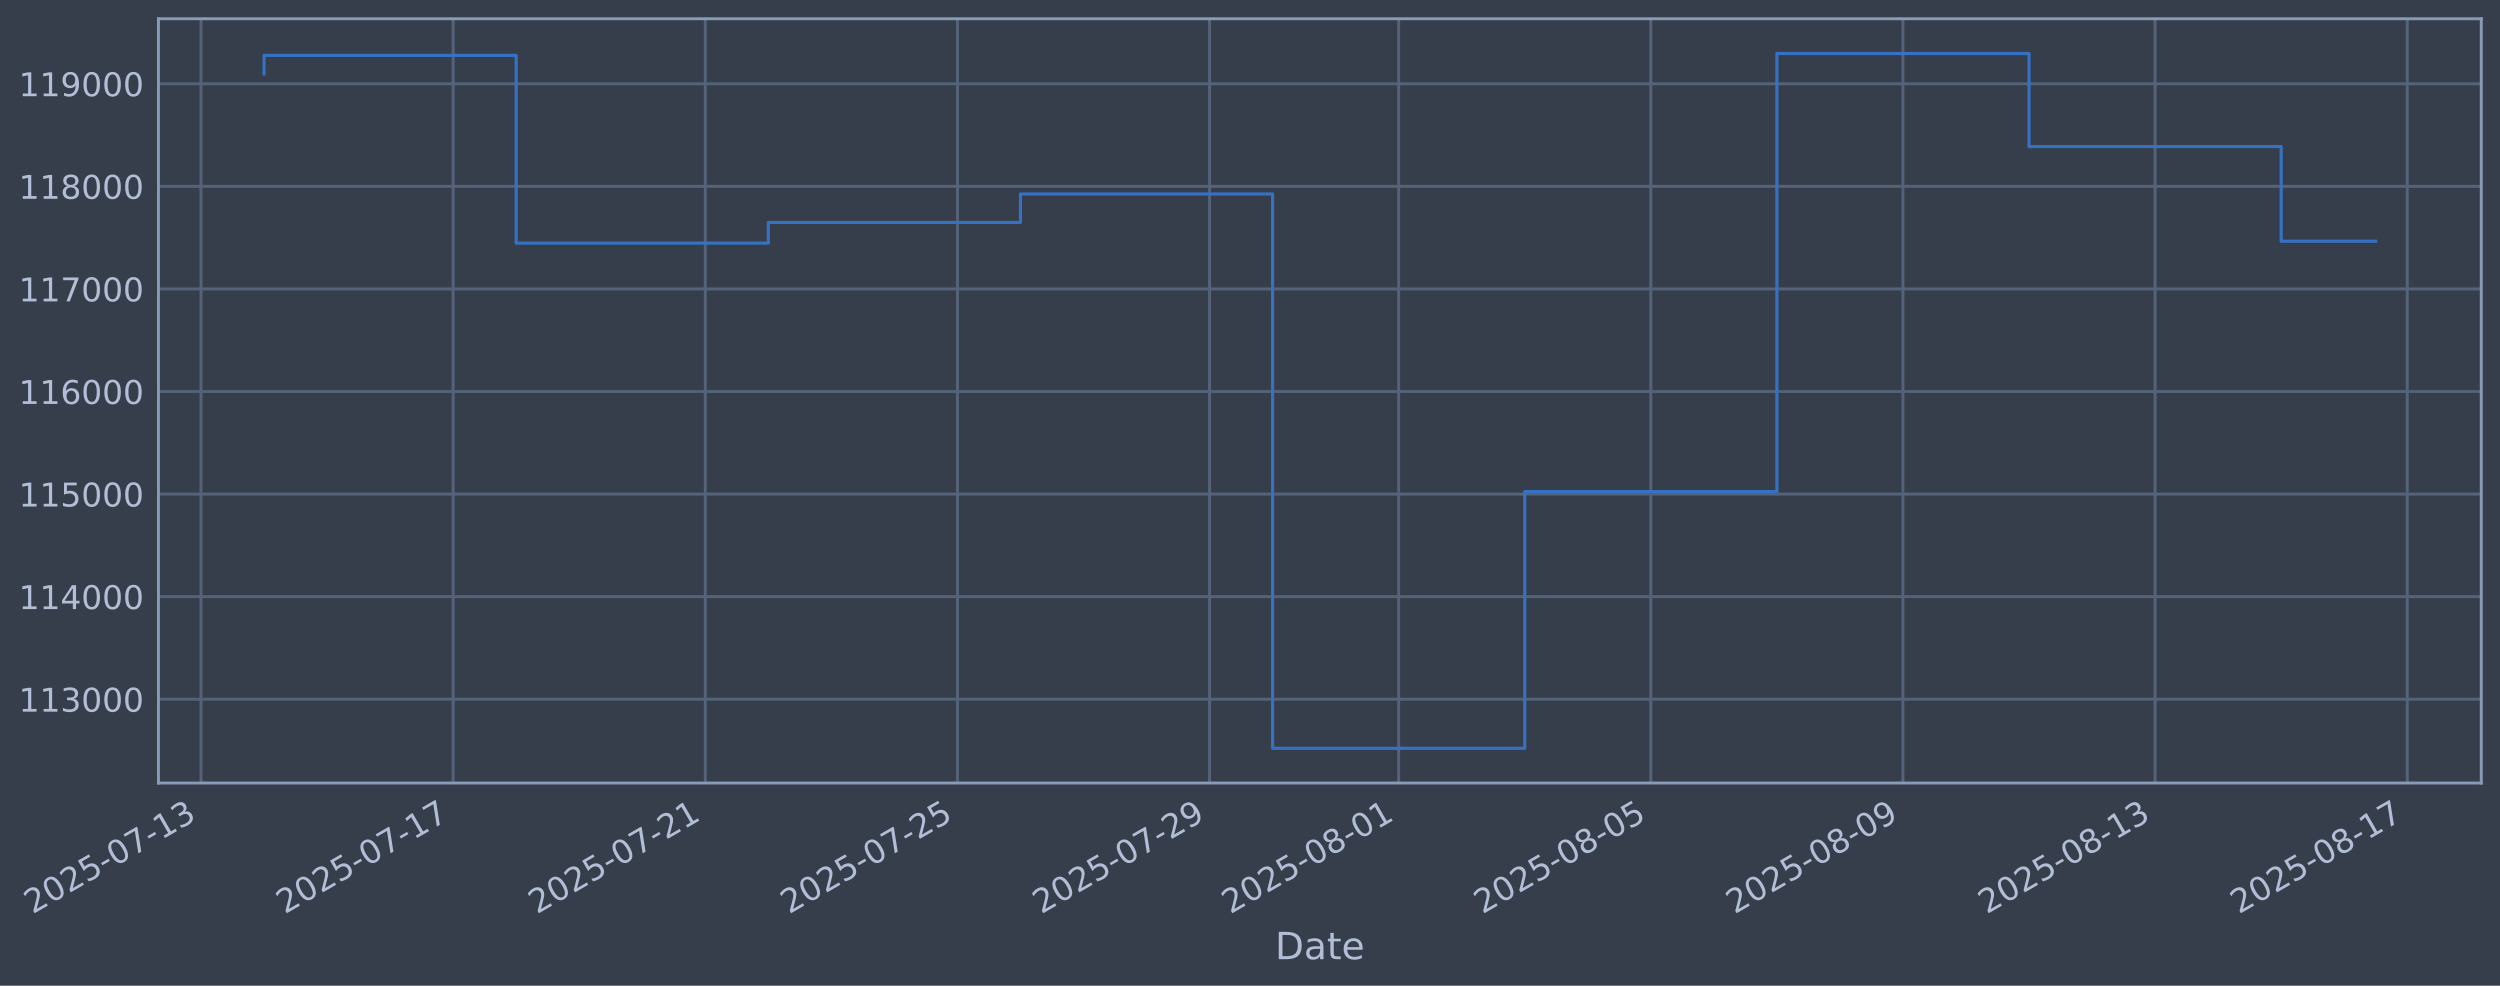
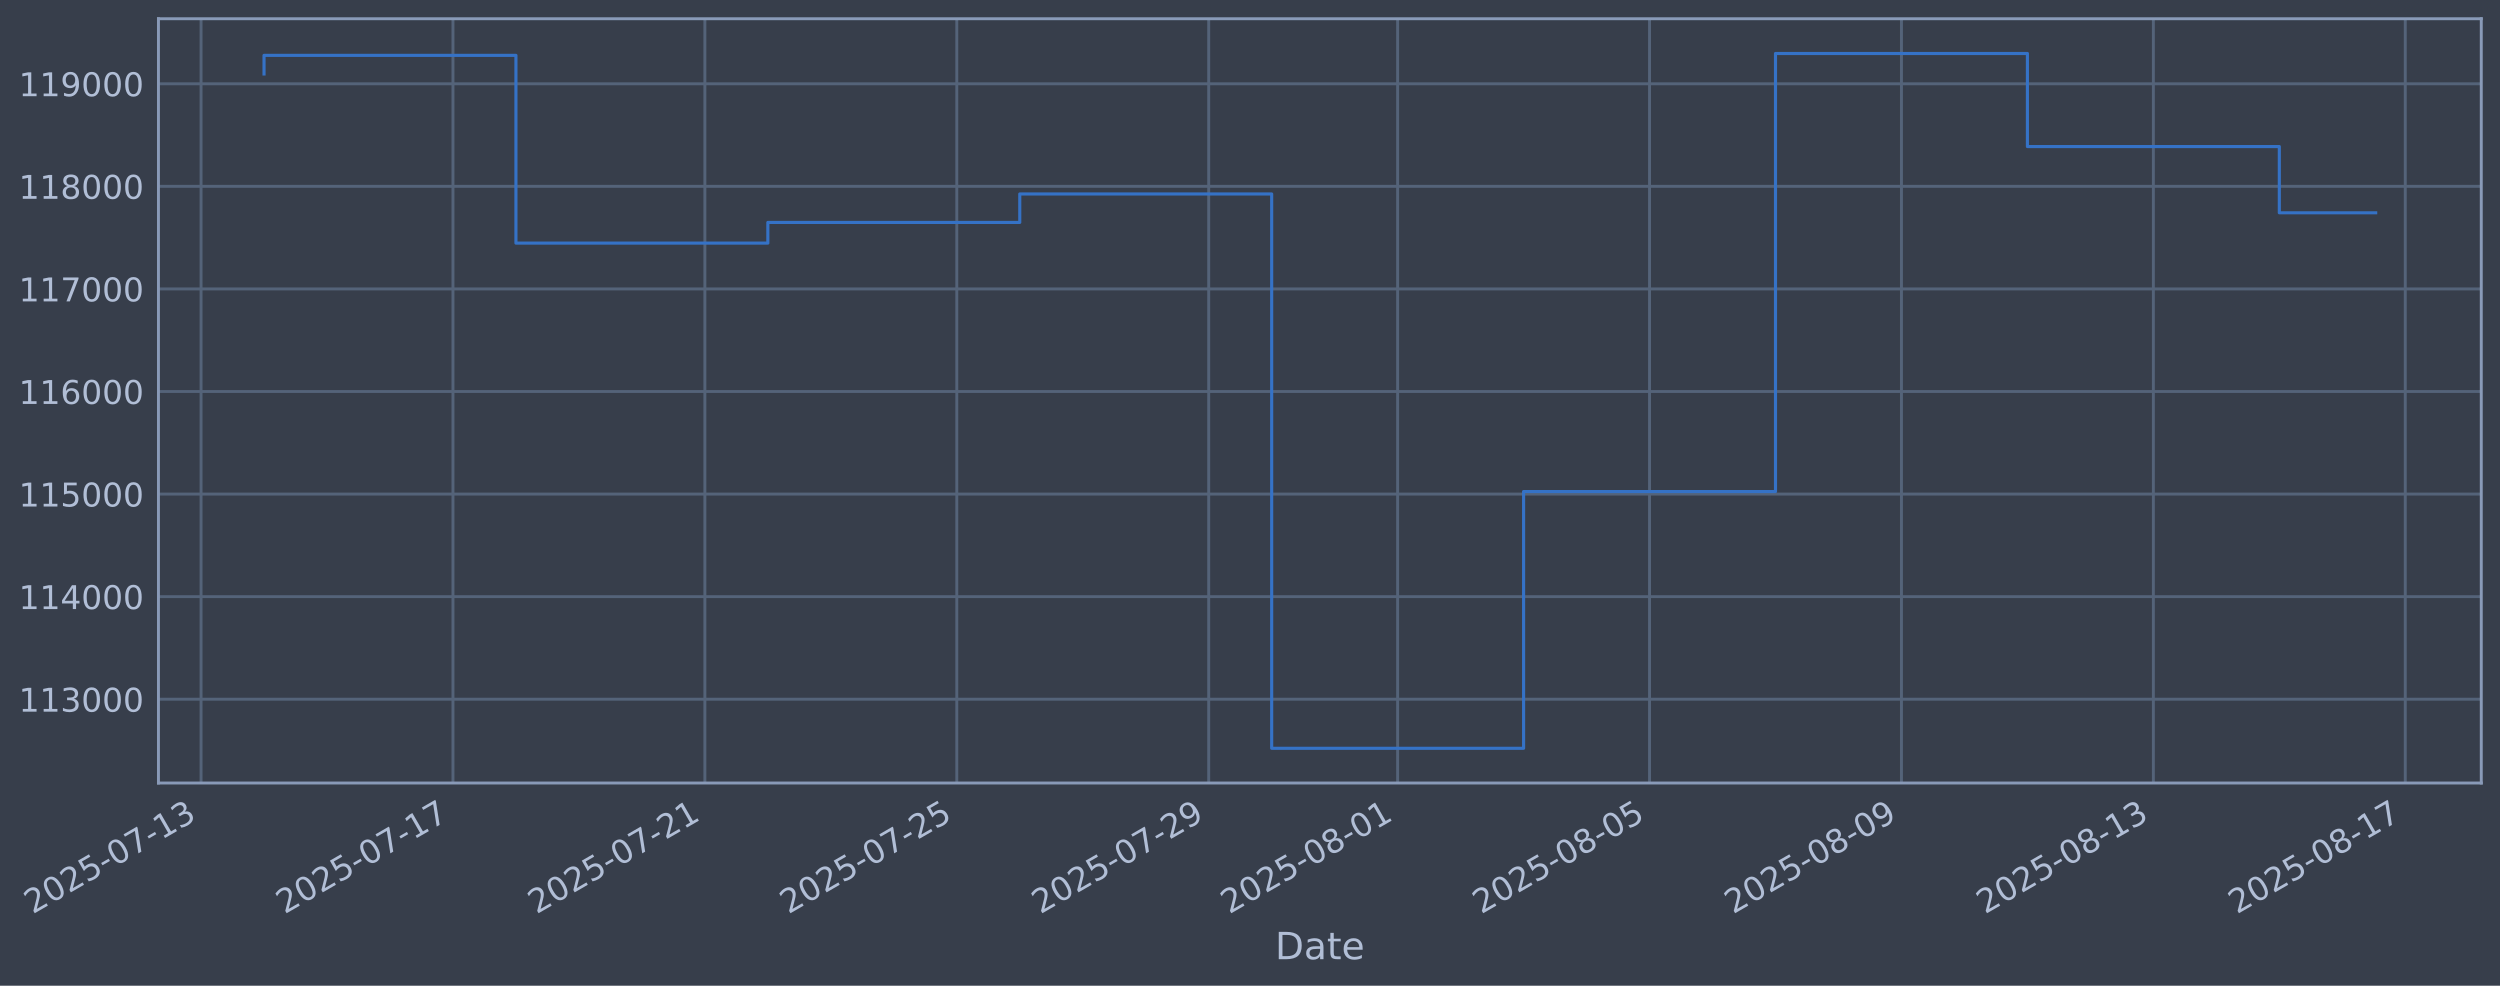
<svg xmlns="http://www.w3.org/2000/svg" xmlns:xlink="http://www.w3.org/1999/xlink" width="960.9pt" height="378.87pt" viewBox="0 0 960.9 378.87" version="1.1">
  <defs>
    <style type="text/css">*{stroke-linejoin: round; stroke-linecap: butt}</style>
  </defs>
  <g id="figure_1">
    <g id="patch_1">
      <path d="M 0 378.87  L 960.9 378.87  L 960.9 0  L 0 0  z " style="fill: #373e4b" />
    </g>
    <g id="axes_1">
      <g id="patch_2">
        <path d="M 60.901 300.96  L 953.701 300.96  L 953.701 7.2  L 60.901 7.2  z " style="fill: #373e4b" />
      </g>
      <g id="matplotlib.axis_1">
        <g id="xtick_1">
          <g id="line2d_1">
-             <path d="M 77.254 300.96  L 77.254 7.2  " clip-path="url(#pd65b964e2e)" style="fill: none; stroke: #546379; stroke-width: 1.12; stroke-linecap: square" />
+             <path d="M 77.276 300.96  L 77.276 7.2  " clip-path="url(#p8709c0a7fc)" style="fill: none; stroke: #546379; stroke-width: 1.12; stroke-linecap: square" />
          </g>
          <g id="line2d_2" />
          <g id="text_1">
-             <g style="fill: #b1bed6" transform="translate(12.52843 351.4642) rotate(-30) scale(0.126 -0.126)">
+             <g style="fill: #b1bed6" transform="translate(12.55069 351.4642) rotate(-30) scale(0.126 -0.126)">
              <defs>
                <path id="DejaVuSans-32" d="M 1228 531  L 3431 531  L 3431 0  L 469 0  L 469 531  Q 828 903 1448 1529  Q 2069 2156 2228 2338  Q 2531 2678 2651 2914  Q 2772 3150 2772 3378  Q 2772 3750 2511 3984  Q 2250 4219 1831 4219  Q 1534 4219 1204 4116  Q 875 4013 500 3803  L 500 4441  Q 881 4594 1212 4672  Q 1544 4750 1819 4750  Q 2544 4750 2975 4387  Q 3406 4025 3406 3419  Q 3406 3131 3298 2873  Q 3191 2616 2906 2266  Q 2828 2175 2409 1742  Q 1991 1309 1228 531  z " transform="scale(0.015625)" />
                <path id="DejaVuSans-30" d="M 2034 4250  Q 1547 4250 1301 3770  Q 1056 3291 1056 2328  Q 1056 1369 1301 889  Q 1547 409 2034 409  Q 2525 409 2770 889  Q 3016 1369 3016 2328  Q 3016 3291 2770 3770  Q 2525 4250 2034 4250  z M 2034 4750  Q 2819 4750 3233 4129  Q 3647 3509 3647 2328  Q 3647 1150 3233 529  Q 2819 -91 2034 -91  Q 1250 -91 836 529  Q 422 1150 422 2328  Q 422 3509 836 4129  Q 1250 4750 2034 4750  z " transform="scale(0.015625)" />
                <path id="DejaVuSans-35" d="M 691 4666  L 3169 4666  L 3169 4134  L 1269 4134  L 1269 2991  Q 1406 3038 1543 3061  Q 1681 3084 1819 3084  Q 2600 3084 3056 2656  Q 3513 2228 3513 1497  Q 3513 744 3044 326  Q 2575 -91 1722 -91  Q 1428 -91 1123 -41  Q 819 9 494 109  L 494 744  Q 775 591 1075 516  Q 1375 441 1709 441  Q 2250 441 2565 725  Q 2881 1009 2881 1497  Q 2881 1984 2565 2268  Q 2250 2553 1709 2553  Q 1456 2553 1204 2497  Q 953 2441 691 2322  L 691 4666  z " transform="scale(0.015625)" />
                <path id="DejaVuSans-2d" d="M 313 2009  L 1997 2009  L 1997 1497  L 313 1497  L 313 2009  z " transform="scale(0.015625)" />
                <path id="DejaVuSans-37" d="M 525 4666  L 3525 4666  L 3525 4397  L 1831 0  L 1172 0  L 2766 4134  L 525 4134  L 525 4666  z " transform="scale(0.015625)" />
                <path id="DejaVuSans-31" d="M 794 531  L 1825 531  L 1825 4091  L 703 3866  L 703 4441  L 1819 4666  L 2450 4666  L 2450 531  L 3481 531  L 3481 0  L 794 0  L 794 531  z " transform="scale(0.015625)" />
                <path id="DejaVuSans-33" d="M 2597 2516  Q 3050 2419 3304 2112  Q 3559 1806 3559 1356  Q 3559 666 3084 287  Q 2609 -91 1734 -91  Q 1441 -91 1130 -33  Q 819 25 488 141  L 488 750  Q 750 597 1062 519  Q 1375 441 1716 441  Q 2309 441 2620 675  Q 2931 909 2931 1356  Q 2931 1769 2642 2001  Q 2353 2234 1838 2234  L 1294 2234  L 1294 2753  L 1863 2753  Q 2328 2753 2575 2939  Q 2822 3125 2822 3475  Q 2822 3834 2567 4026  Q 2313 4219 1838 4219  Q 1578 4219 1281 4162  Q 984 4106 628 3988  L 628 4550  Q 988 4650 1302 4700  Q 1616 4750 1894 4750  Q 2613 4750 3031 4423  Q 3450 4097 3450 3541  Q 3450 3153 3228 2886  Q 3006 2619 2597 2516  z " transform="scale(0.015625)" />
              </defs>
              <use xlink:href="#DejaVuSans-32" />
              <use xlink:href="#DejaVuSans-30" transform="translate(63.62305 0)" />
              <use xlink:href="#DejaVuSans-32" transform="translate(127.2461 0)" />
              <use xlink:href="#DejaVuSans-35" transform="translate(190.8691 0)" />
              <use xlink:href="#DejaVuSans-2d" transform="translate(254.4922 0)" />
              <use xlink:href="#DejaVuSans-30" transform="translate(290.5762 0)" />
              <use xlink:href="#DejaVuSans-37" transform="translate(354.1992 0)" />
              <use xlink:href="#DejaVuSans-2d" transform="translate(417.8223 0)" />
              <use xlink:href="#DejaVuSans-31" transform="translate(453.9062 0)" />
              <use xlink:href="#DejaVuSans-33" transform="translate(517.5293 0)" />
            </g>
          </g>
        </g>
        <g id="xtick_2">
          <g id="line2d_3">
-             <path d="M 174.167 300.96  L 174.167 7.2  " clip-path="url(#pd65b964e2e)" style="fill: none; stroke: #546379; stroke-width: 1.12; stroke-linecap: square" />
+             <path d="M 174.101 300.96  L 174.101 7.2  " clip-path="url(#p8709c0a7fc)" style="fill: none; stroke: #546379; stroke-width: 1.12; stroke-linecap: square" />
          </g>
          <g id="line2d_4" />
          <g id="text_2">
-             <g style="fill: #b1bed6" transform="translate(109.442 351.4642) rotate(-30) scale(0.126 -0.126)">
+             <g style="fill: #b1bed6" transform="translate(109.3752 351.4642) rotate(-30) scale(0.126 -0.126)">
              <use xlink:href="#DejaVuSans-32" />
              <use xlink:href="#DejaVuSans-30" transform="translate(63.62305 0)" />
              <use xlink:href="#DejaVuSans-32" transform="translate(127.2461 0)" />
              <use xlink:href="#DejaVuSans-35" transform="translate(190.8691 0)" />
              <use xlink:href="#DejaVuSans-2d" transform="translate(254.4922 0)" />
              <use xlink:href="#DejaVuSans-30" transform="translate(290.5762 0)" />
              <use xlink:href="#DejaVuSans-37" transform="translate(354.1992 0)" />
              <use xlink:href="#DejaVuSans-2d" transform="translate(417.8223 0)" />
              <use xlink:href="#DejaVuSans-31" transform="translate(453.9062 0)" />
              <use xlink:href="#DejaVuSans-37" transform="translate(517.5293 0)" />
            </g>
          </g>
        </g>
        <g id="xtick_3">
          <g id="line2d_5">
-             <path d="M 271.081 300.96  L 271.081 7.2  " clip-path="url(#pd65b964e2e)" style="fill: none; stroke: #546379; stroke-width: 1.12; stroke-linecap: square" />
+             <path d="M 270.925 300.96  L 270.925 7.2  " clip-path="url(#p8709c0a7fc)" style="fill: none; stroke: #546379; stroke-width: 1.12; stroke-linecap: square" />
          </g>
          <g id="line2d_6" />
          <g id="text_3">
-             <g style="fill: #b1bed6" transform="translate(206.3555 351.4642) rotate(-30) scale(0.126 -0.126)">
+             <g style="fill: #b1bed6" transform="translate(206.1997 351.4642) rotate(-30) scale(0.126 -0.126)">
              <use xlink:href="#DejaVuSans-32" />
              <use xlink:href="#DejaVuSans-30" transform="translate(63.62305 0)" />
              <use xlink:href="#DejaVuSans-32" transform="translate(127.2461 0)" />
              <use xlink:href="#DejaVuSans-35" transform="translate(190.8691 0)" />
              <use xlink:href="#DejaVuSans-2d" transform="translate(254.4922 0)" />
              <use xlink:href="#DejaVuSans-30" transform="translate(290.5762 0)" />
              <use xlink:href="#DejaVuSans-37" transform="translate(354.1992 0)" />
              <use xlink:href="#DejaVuSans-2d" transform="translate(417.8223 0)" />
              <use xlink:href="#DejaVuSans-32" transform="translate(453.9062 0)" />
              <use xlink:href="#DejaVuSans-31" transform="translate(517.5293 0)" />
            </g>
          </g>
        </g>
        <g id="xtick_4">
          <g id="line2d_7">
-             <path d="M 367.995 300.96  L 367.995 7.2  " clip-path="url(#pd65b964e2e)" style="fill: none; stroke: #546379; stroke-width: 1.12; stroke-linecap: square" />
+             <path d="M 367.75 300.96  L 367.75 7.2  " clip-path="url(#p8709c0a7fc)" style="fill: none; stroke: #546379; stroke-width: 1.12; stroke-linecap: square" />
          </g>
          <g id="line2d_8" />
          <g id="text_4">
-             <g style="fill: #b1bed6" transform="translate(303.269 351.4642) rotate(-30) scale(0.126 -0.126)">
+             <g style="fill: #b1bed6" transform="translate(303.0242 351.4642) rotate(-30) scale(0.126 -0.126)">
              <use xlink:href="#DejaVuSans-32" />
              <use xlink:href="#DejaVuSans-30" transform="translate(63.62305 0)" />
              <use xlink:href="#DejaVuSans-32" transform="translate(127.2461 0)" />
              <use xlink:href="#DejaVuSans-35" transform="translate(190.8691 0)" />
              <use xlink:href="#DejaVuSans-2d" transform="translate(254.4922 0)" />
              <use xlink:href="#DejaVuSans-30" transform="translate(290.5762 0)" />
              <use xlink:href="#DejaVuSans-37" transform="translate(354.1992 0)" />
              <use xlink:href="#DejaVuSans-2d" transform="translate(417.8223 0)" />
              <use xlink:href="#DejaVuSans-32" transform="translate(453.9062 0)" />
              <use xlink:href="#DejaVuSans-35" transform="translate(517.5293 0)" />
            </g>
          </g>
        </g>
        <g id="xtick_5">
          <g id="line2d_9">
-             <path d="M 464.908 300.96  L 464.908 7.2  " clip-path="url(#pd65b964e2e)" style="fill: none; stroke: #546379; stroke-width: 1.12; stroke-linecap: square" />
+             <path d="M 464.574 300.96  L 464.574 7.2  " clip-path="url(#p8709c0a7fc)" style="fill: none; stroke: #546379; stroke-width: 1.12; stroke-linecap: square" />
          </g>
          <g id="line2d_10" />
          <g id="text_5">
-             <g style="fill: #b1bed6" transform="translate(400.1826 351.4642) rotate(-30) scale(0.126 -0.126)">
+             <g style="fill: #b1bed6" transform="translate(399.8486 351.4642) rotate(-30) scale(0.126 -0.126)">
              <defs>
                <path id="DejaVuSans-39" d="M 703 97  L 703 672  Q 941 559 1184 500  Q 1428 441 1663 441  Q 2288 441 2617 861  Q 2947 1281 2994 2138  Q 2813 1869 2534 1725  Q 2256 1581 1919 1581  Q 1219 1581 811 2004  Q 403 2428 403 3163  Q 403 3881 828 4315  Q 1253 4750 1959 4750  Q 2769 4750 3195 4129  Q 3622 3509 3622 2328  Q 3622 1225 3098 567  Q 2575 -91 1691 -91  Q 1453 -91 1209 -44  Q 966 3 703 97  z M 1959 2075  Q 2384 2075 2632 2365  Q 2881 2656 2881 3163  Q 2881 3666 2632 3958  Q 2384 4250 1959 4250  Q 1534 4250 1286 3958  Q 1038 3666 1038 3163  Q 1038 2656 1286 2365  Q 1534 2075 1959 2075  z " transform="scale(0.015625)" />
              </defs>
              <use xlink:href="#DejaVuSans-32" />
              <use xlink:href="#DejaVuSans-30" transform="translate(63.62305 0)" />
              <use xlink:href="#DejaVuSans-32" transform="translate(127.2461 0)" />
              <use xlink:href="#DejaVuSans-35" transform="translate(190.8691 0)" />
              <use xlink:href="#DejaVuSans-2d" transform="translate(254.4922 0)" />
              <use xlink:href="#DejaVuSans-30" transform="translate(290.5762 0)" />
              <use xlink:href="#DejaVuSans-37" transform="translate(354.1992 0)" />
              <use xlink:href="#DejaVuSans-2d" transform="translate(417.8223 0)" />
              <use xlink:href="#DejaVuSans-32" transform="translate(453.9062 0)" />
              <use xlink:href="#DejaVuSans-39" transform="translate(517.5293 0)" />
            </g>
          </g>
        </g>
        <g id="xtick_6">
          <g id="line2d_11">
-             <path d="M 537.593 300.96  L 537.593 7.2  " clip-path="url(#pd65b964e2e)" style="fill: none; stroke: #546379; stroke-width: 1.12; stroke-linecap: square" />
+             <path d="M 537.193 300.96  L 537.193 7.2  " clip-path="url(#p8709c0a7fc)" style="fill: none; stroke: #546379; stroke-width: 1.12; stroke-linecap: square" />
          </g>
          <g id="line2d_12" />
          <g id="text_6">
-             <g style="fill: #b1bed6" transform="translate(472.8677 351.4642) rotate(-30) scale(0.126 -0.126)">
+             <g style="fill: #b1bed6" transform="translate(472.467 351.4642) rotate(-30) scale(0.126 -0.126)">
              <defs>
                <path id="DejaVuSans-38" d="M 2034 2216  Q 1584 2216 1326 1975  Q 1069 1734 1069 1313  Q 1069 891 1326 650  Q 1584 409 2034 409  Q 2484 409 2743 651  Q 3003 894 3003 1313  Q 3003 1734 2745 1975  Q 2488 2216 2034 2216  z M 1403 2484  Q 997 2584 770 2862  Q 544 3141 544 3541  Q 544 4100 942 4425  Q 1341 4750 2034 4750  Q 2731 4750 3128 4425  Q 3525 4100 3525 3541  Q 3525 3141 3298 2862  Q 3072 2584 2669 2484  Q 3125 2378 3379 2068  Q 3634 1759 3634 1313  Q 3634 634 3220 271  Q 2806 -91 2034 -91  Q 1263 -91 848 271  Q 434 634 434 1313  Q 434 1759 690 2068  Q 947 2378 1403 2484  z M 1172 3481  Q 1172 3119 1398 2916  Q 1625 2713 2034 2713  Q 2441 2713 2670 2916  Q 2900 3119 2900 3481  Q 2900 3844 2670 4047  Q 2441 4250 2034 4250  Q 1625 4250 1398 4047  Q 1172 3844 1172 3481  z " transform="scale(0.015625)" />
              </defs>
              <use xlink:href="#DejaVuSans-32" />
              <use xlink:href="#DejaVuSans-30" transform="translate(63.62305 0)" />
              <use xlink:href="#DejaVuSans-32" transform="translate(127.2461 0)" />
              <use xlink:href="#DejaVuSans-35" transform="translate(190.8691 0)" />
              <use xlink:href="#DejaVuSans-2d" transform="translate(254.4922 0)" />
              <use xlink:href="#DejaVuSans-30" transform="translate(290.5762 0)" />
              <use xlink:href="#DejaVuSans-38" transform="translate(354.1992 0)" />
              <use xlink:href="#DejaVuSans-2d" transform="translate(417.8223 0)" />
              <use xlink:href="#DejaVuSans-30" transform="translate(453.9062 0)" />
              <use xlink:href="#DejaVuSans-31" transform="translate(517.5293 0)" />
            </g>
          </g>
        </g>
        <g id="xtick_7">
          <g id="line2d_13">
-             <path d="M 634.507 300.96  L 634.507 7.2  " clip-path="url(#pd65b964e2e)" style="fill: none; stroke: #546379; stroke-width: 1.12; stroke-linecap: square" />
+             <path d="M 634.017 300.96  L 634.017 7.2  " clip-path="url(#p8709c0a7fc)" style="fill: none; stroke: #546379; stroke-width: 1.12; stroke-linecap: square" />
          </g>
          <g id="line2d_14" />
          <g id="text_7">
-             <g style="fill: #b1bed6" transform="translate(569.7813 351.4642) rotate(-30) scale(0.126 -0.126)">
+             <g style="fill: #b1bed6" transform="translate(569.2915 351.4642) rotate(-30) scale(0.126 -0.126)">
              <use xlink:href="#DejaVuSans-32" />
              <use xlink:href="#DejaVuSans-30" transform="translate(63.62305 0)" />
              <use xlink:href="#DejaVuSans-32" transform="translate(127.2461 0)" />
              <use xlink:href="#DejaVuSans-35" transform="translate(190.8691 0)" />
              <use xlink:href="#DejaVuSans-2d" transform="translate(254.4922 0)" />
              <use xlink:href="#DejaVuSans-30" transform="translate(290.5762 0)" />
              <use xlink:href="#DejaVuSans-38" transform="translate(354.1992 0)" />
              <use xlink:href="#DejaVuSans-2d" transform="translate(417.8223 0)" />
              <use xlink:href="#DejaVuSans-30" transform="translate(453.9062 0)" />
              <use xlink:href="#DejaVuSans-35" transform="translate(517.5293 0)" />
            </g>
          </g>
        </g>
        <g id="xtick_8">
          <g id="line2d_15">
-             <path d="M 731.42 300.96  L 731.42 7.2  " clip-path="url(#pd65b964e2e)" style="fill: none; stroke: #546379; stroke-width: 1.12; stroke-linecap: square" />
+             <path d="M 730.841 300.96  L 730.841 7.2  " clip-path="url(#p8709c0a7fc)" style="fill: none; stroke: #546379; stroke-width: 1.12; stroke-linecap: square" />
          </g>
          <g id="line2d_16" />
          <g id="text_8">
-             <g style="fill: #b1bed6" transform="translate(666.6948 351.4642) rotate(-30) scale(0.126 -0.126)">
+             <g style="fill: #b1bed6" transform="translate(666.116 351.4642) rotate(-30) scale(0.126 -0.126)">
              <use xlink:href="#DejaVuSans-32" />
              <use xlink:href="#DejaVuSans-30" transform="translate(63.62305 0)" />
              <use xlink:href="#DejaVuSans-32" transform="translate(127.2461 0)" />
              <use xlink:href="#DejaVuSans-35" transform="translate(190.8691 0)" />
              <use xlink:href="#DejaVuSans-2d" transform="translate(254.4922 0)" />
              <use xlink:href="#DejaVuSans-30" transform="translate(290.5762 0)" />
              <use xlink:href="#DejaVuSans-38" transform="translate(354.1992 0)" />
              <use xlink:href="#DejaVuSans-2d" transform="translate(417.8223 0)" />
              <use xlink:href="#DejaVuSans-30" transform="translate(453.9062 0)" />
              <use xlink:href="#DejaVuSans-39" transform="translate(517.5293 0)" />
            </g>
          </g>
        </g>
        <g id="xtick_9">
          <g id="line2d_17">
-             <path d="M 828.334 300.96  L 828.334 7.2  " clip-path="url(#pd65b964e2e)" style="fill: none; stroke: #546379; stroke-width: 1.12; stroke-linecap: square" />
+             <path d="M 827.666 300.96  L 827.666 7.2  " clip-path="url(#p8709c0a7fc)" style="fill: none; stroke: #546379; stroke-width: 1.12; stroke-linecap: square" />
          </g>
          <g id="line2d_18" />
          <g id="text_9">
-             <g style="fill: #b1bed6" transform="translate(763.6083 351.4642) rotate(-30) scale(0.126 -0.126)">
+             <g style="fill: #b1bed6" transform="translate(762.9405 351.4642) rotate(-30) scale(0.126 -0.126)">
              <use xlink:href="#DejaVuSans-32" />
              <use xlink:href="#DejaVuSans-30" transform="translate(63.62305 0)" />
              <use xlink:href="#DejaVuSans-32" transform="translate(127.2461 0)" />
              <use xlink:href="#DejaVuSans-35" transform="translate(190.8691 0)" />
              <use xlink:href="#DejaVuSans-2d" transform="translate(254.4922 0)" />
              <use xlink:href="#DejaVuSans-30" transform="translate(290.5762 0)" />
              <use xlink:href="#DejaVuSans-38" transform="translate(354.1992 0)" />
              <use xlink:href="#DejaVuSans-2d" transform="translate(417.8223 0)" />
              <use xlink:href="#DejaVuSans-31" transform="translate(453.9062 0)" />
              <use xlink:href="#DejaVuSans-33" transform="translate(517.5293 0)" />
            </g>
          </g>
        </g>
        <g id="xtick_10">
          <g id="line2d_19">
-             <path d="M 925.247 300.96  L 925.247 7.2  " clip-path="url(#pd65b964e2e)" style="fill: none; stroke: #546379; stroke-width: 1.12; stroke-linecap: square" />
+             <path d="M 924.49 300.96  L 924.49 7.2  " clip-path="url(#p8709c0a7fc)" style="fill: none; stroke: #546379; stroke-width: 1.12; stroke-linecap: square" />
          </g>
          <g id="line2d_20" />
          <g id="text_10">
-             <g style="fill: #b1bed6" transform="translate(860.5219 351.4642) rotate(-30) scale(0.126 -0.126)">
+             <g style="fill: #b1bed6" transform="translate(859.765 351.4642) rotate(-30) scale(0.126 -0.126)">
              <use xlink:href="#DejaVuSans-32" />
              <use xlink:href="#DejaVuSans-30" transform="translate(63.62305 0)" />
              <use xlink:href="#DejaVuSans-32" transform="translate(127.2461 0)" />
              <use xlink:href="#DejaVuSans-35" transform="translate(190.8691 0)" />
              <use xlink:href="#DejaVuSans-2d" transform="translate(254.4922 0)" />
              <use xlink:href="#DejaVuSans-30" transform="translate(290.5762 0)" />
              <use xlink:href="#DejaVuSans-38" transform="translate(354.1992 0)" />
              <use xlink:href="#DejaVuSans-2d" transform="translate(417.8223 0)" />
              <use xlink:href="#DejaVuSans-31" transform="translate(453.9062 0)" />
              <use xlink:href="#DejaVuSans-37" transform="translate(517.5293 0)" />
            </g>
          </g>
        </g>
        <g id="text_11">
          <g style="fill: #b1bed6" transform="translate(490.0914 368.6753) scale(0.144 -0.144)">
            <defs>
              <path id="DejaVuSans-44" d="M 1259 4147  L 1259 519  L 2022 519  Q 2988 519 3436 956  Q 3884 1394 3884 2338  Q 3884 3275 3436 3711  Q 2988 4147 2022 4147  L 1259 4147  z M 628 4666  L 1925 4666  Q 3281 4666 3915 4102  Q 4550 3538 4550 2338  Q 4550 1131 3912 565  Q 3275 0 1925 0  L 628 0  L 628 4666  z " transform="scale(0.015625)" />
              <path id="DejaVuSans-61" d="M 2194 1759  Q 1497 1759 1228 1600  Q 959 1441 959 1056  Q 959 750 1161 570  Q 1363 391 1709 391  Q 2188 391 2477 730  Q 2766 1069 2766 1631  L 2766 1759  L 2194 1759  z M 3341 1997  L 3341 0  L 2766 0  L 2766 531  Q 2569 213 2275 61  Q 1981 -91 1556 -91  Q 1019 -91 701 211  Q 384 513 384 1019  Q 384 1609 779 1909  Q 1175 2209 1959 2209  L 2766 2209  L 2766 2266  Q 2766 2663 2505 2880  Q 2244 3097 1772 3097  Q 1472 3097 1187 3025  Q 903 2953 641 2809  L 641 3341  Q 956 3463 1253 3523  Q 1550 3584 1831 3584  Q 2591 3584 2966 3190  Q 3341 2797 3341 1997  z " transform="scale(0.015625)" />
              <path id="DejaVuSans-74" d="M 1172 4494  L 1172 3500  L 2356 3500  L 2356 3053  L 1172 3053  L 1172 1153  Q 1172 725 1289 603  Q 1406 481 1766 481  L 2356 481  L 2356 0  L 1766 0  Q 1100 0 847 248  Q 594 497 594 1153  L 594 3053  L 172 3053  L 172 3500  L 594 3500  L 594 4494  L 1172 4494  z " transform="scale(0.015625)" />
              <path id="DejaVuSans-65" d="M 3597 1894  L 3597 1613  L 953 1613  Q 991 1019 1311 708  Q 1631 397 2203 397  Q 2534 397 2845 478  Q 3156 559 3463 722  L 3463 178  Q 3153 47 2828 -22  Q 2503 -91 2169 -91  Q 1331 -91 842 396  Q 353 884 353 1716  Q 353 2575 817 3079  Q 1281 3584 2069 3584  Q 2775 3584 3186 3129  Q 3597 2675 3597 1894  z M 3022 2063  Q 3016 2534 2758 2815  Q 2500 3097 2075 3097  Q 1594 3097 1305 2825  Q 1016 2553 972 2059  L 3022 2063  z " transform="scale(0.015625)" />
            </defs>
            <use xlink:href="#DejaVuSans-44" />
            <use xlink:href="#DejaVuSans-61" transform="translate(77.00195 0)" />
            <use xlink:href="#DejaVuSans-74" transform="translate(138.2812 0)" />
            <use xlink:href="#DejaVuSans-65" transform="translate(177.4902 0)" />
          </g>
        </g>
      </g>
      <g id="matplotlib.axis_2">
        <g id="ytick_1">
          <g id="line2d_21">
-             <path d="M 60.901 268.75  L 953.701 268.75  " clip-path="url(#pd65b964e2e)" style="fill: none; stroke: #546379; stroke-width: 1.12; stroke-linecap: square" />
+             <path d="M 60.901 268.75  L 953.701 268.75  " clip-path="url(#p8709c0a7fc)" style="fill: none; stroke: #546379; stroke-width: 1.12; stroke-linecap: square" />
          </g>
          <g id="line2d_22" />
          <g id="text_12">
            <g style="fill: #b1bed6" transform="translate(7.2 273.5373) scale(0.126 -0.126)">
              <use xlink:href="#DejaVuSans-31" />
              <use xlink:href="#DejaVuSans-31" transform="translate(63.62305 0)" />
              <use xlink:href="#DejaVuSans-33" transform="translate(127.2461 0)" />
              <use xlink:href="#DejaVuSans-30" transform="translate(190.8691 0)" />
              <use xlink:href="#DejaVuSans-30" transform="translate(254.4922 0)" />
              <use xlink:href="#DejaVuSans-30" transform="translate(318.1152 0)" />
            </g>
          </g>
        </g>
        <g id="ytick_2">
          <g id="line2d_23">
-             <path d="M 60.901 229.325  L 953.701 229.325  " clip-path="url(#pd65b964e2e)" style="fill: none; stroke: #546379; stroke-width: 1.12; stroke-linecap: square" />
+             <path d="M 60.901 229.325  L 953.701 229.325  " clip-path="url(#p8709c0a7fc)" style="fill: none; stroke: #546379; stroke-width: 1.12; stroke-linecap: square" />
          </g>
          <g id="line2d_24" />
          <g id="text_13">
            <g style="fill: #b1bed6" transform="translate(7.2 234.1122) scale(0.126 -0.126)">
              <defs>
                <path id="DejaVuSans-34" d="M 2419 4116  L 825 1625  L 2419 1625  L 2419 4116  z M 2253 4666  L 3047 4666  L 3047 1625  L 3713 1625  L 3713 1100  L 3047 1100  L 3047 0  L 2419 0  L 2419 1100  L 313 1100  L 313 1709  L 2253 4666  z " transform="scale(0.015625)" />
              </defs>
              <use xlink:href="#DejaVuSans-31" />
              <use xlink:href="#DejaVuSans-31" transform="translate(63.62305 0)" />
              <use xlink:href="#DejaVuSans-34" transform="translate(127.2461 0)" />
              <use xlink:href="#DejaVuSans-30" transform="translate(190.8691 0)" />
              <use xlink:href="#DejaVuSans-30" transform="translate(254.4922 0)" />
              <use xlink:href="#DejaVuSans-30" transform="translate(318.1152 0)" />
            </g>
          </g>
        </g>
        <g id="ytick_3">
          <g id="line2d_25">
-             <path d="M 60.901 189.9  L 953.701 189.9  " clip-path="url(#pd65b964e2e)" style="fill: none; stroke: #546379; stroke-width: 1.12; stroke-linecap: square" />
+             <path d="M 60.901 189.9  L 953.701 189.9  " clip-path="url(#p8709c0a7fc)" style="fill: none; stroke: #546379; stroke-width: 1.12; stroke-linecap: square" />
          </g>
          <g id="line2d_26" />
          <g id="text_14">
            <g style="fill: #b1bed6" transform="translate(7.2 194.6871) scale(0.126 -0.126)">
              <use xlink:href="#DejaVuSans-31" />
              <use xlink:href="#DejaVuSans-31" transform="translate(63.62305 0)" />
              <use xlink:href="#DejaVuSans-35" transform="translate(127.2461 0)" />
              <use xlink:href="#DejaVuSans-30" transform="translate(190.8691 0)" />
              <use xlink:href="#DejaVuSans-30" transform="translate(254.4922 0)" />
              <use xlink:href="#DejaVuSans-30" transform="translate(318.1152 0)" />
            </g>
          </g>
        </g>
        <g id="ytick_4">
          <g id="line2d_27">
-             <path d="M 60.901 150.475  L 953.701 150.475  " clip-path="url(#pd65b964e2e)" style="fill: none; stroke: #546379; stroke-width: 1.12; stroke-linecap: square" />
+             <path d="M 60.901 150.475  L 953.701 150.475  " clip-path="url(#p8709c0a7fc)" style="fill: none; stroke: #546379; stroke-width: 1.12; stroke-linecap: square" />
          </g>
          <g id="line2d_28" />
          <g id="text_15">
            <g style="fill: #b1bed6" transform="translate(7.2 155.262) scale(0.126 -0.126)">
              <defs>
                <path id="DejaVuSans-36" d="M 2113 2584  Q 1688 2584 1439 2293  Q 1191 2003 1191 1497  Q 1191 994 1439 701  Q 1688 409 2113 409  Q 2538 409 2786 701  Q 3034 994 3034 1497  Q 3034 2003 2786 2293  Q 2538 2584 2113 2584  z M 3366 4563  L 3366 3988  Q 3128 4100 2886 4159  Q 2644 4219 2406 4219  Q 1781 4219 1451 3797  Q 1122 3375 1075 2522  Q 1259 2794 1537 2939  Q 1816 3084 2150 3084  Q 2853 3084 3261 2657  Q 3669 2231 3669 1497  Q 3669 778 3244 343  Q 2819 -91 2113 -91  Q 1303 -91 875 529  Q 447 1150 447 2328  Q 447 3434 972 4092  Q 1497 4750 2381 4750  Q 2619 4750 2861 4703  Q 3103 4656 3366 4563  z " transform="scale(0.015625)" />
              </defs>
              <use xlink:href="#DejaVuSans-31" />
              <use xlink:href="#DejaVuSans-31" transform="translate(63.62305 0)" />
              <use xlink:href="#DejaVuSans-36" transform="translate(127.2461 0)" />
              <use xlink:href="#DejaVuSans-30" transform="translate(190.8691 0)" />
              <use xlink:href="#DejaVuSans-30" transform="translate(254.4922 0)" />
              <use xlink:href="#DejaVuSans-30" transform="translate(318.1152 0)" />
            </g>
          </g>
        </g>
        <g id="ytick_5">
          <g id="line2d_29">
-             <path d="M 60.901 111.05  L 953.701 111.05  " clip-path="url(#pd65b964e2e)" style="fill: none; stroke: #546379; stroke-width: 1.12; stroke-linecap: square" />
+             <path d="M 60.901 111.05  L 953.701 111.05  " clip-path="url(#p8709c0a7fc)" style="fill: none; stroke: #546379; stroke-width: 1.12; stroke-linecap: square" />
          </g>
          <g id="line2d_30" />
          <g id="text_16">
            <g style="fill: #b1bed6" transform="translate(7.2 115.8369) scale(0.126 -0.126)">
              <use xlink:href="#DejaVuSans-31" />
              <use xlink:href="#DejaVuSans-31" transform="translate(63.62305 0)" />
              <use xlink:href="#DejaVuSans-37" transform="translate(127.2461 0)" />
              <use xlink:href="#DejaVuSans-30" transform="translate(190.8691 0)" />
              <use xlink:href="#DejaVuSans-30" transform="translate(254.4922 0)" />
              <use xlink:href="#DejaVuSans-30" transform="translate(318.1152 0)" />
            </g>
          </g>
        </g>
        <g id="ytick_6">
          <g id="line2d_31">
-             <path d="M 60.901 71.625  L 953.701 71.625  " clip-path="url(#pd65b964e2e)" style="fill: none; stroke: #546379; stroke-width: 1.12; stroke-linecap: square" />
+             <path d="M 60.901 71.625  L 953.701 71.625  " clip-path="url(#p8709c0a7fc)" style="fill: none; stroke: #546379; stroke-width: 1.12; stroke-linecap: square" />
          </g>
          <g id="line2d_32" />
          <g id="text_17">
            <g style="fill: #b1bed6" transform="translate(7.2 76.4118) scale(0.126 -0.126)">
              <use xlink:href="#DejaVuSans-31" />
              <use xlink:href="#DejaVuSans-31" transform="translate(63.62305 0)" />
              <use xlink:href="#DejaVuSans-38" transform="translate(127.2461 0)" />
              <use xlink:href="#DejaVuSans-30" transform="translate(190.8691 0)" />
              <use xlink:href="#DejaVuSans-30" transform="translate(254.4922 0)" />
              <use xlink:href="#DejaVuSans-30" transform="translate(318.1152 0)" />
            </g>
          </g>
        </g>
        <g id="ytick_7">
          <g id="line2d_33">
-             <path d="M 60.901 32.2  L 953.701 32.2  " clip-path="url(#pd65b964e2e)" style="fill: none; stroke: #546379; stroke-width: 1.12; stroke-linecap: square" />
+             <path d="M 60.901 32.2  L 953.701 32.2  " clip-path="url(#p8709c0a7fc)" style="fill: none; stroke: #546379; stroke-width: 1.12; stroke-linecap: square" />
          </g>
          <g id="line2d_34" />
          <g id="text_18">
            <g style="fill: #b1bed6" transform="translate(7.2 36.9867) scale(0.126 -0.126)">
              <use xlink:href="#DejaVuSans-31" />
              <use xlink:href="#DejaVuSans-31" transform="translate(63.62305 0)" />
              <use xlink:href="#DejaVuSans-39" transform="translate(127.2461 0)" />
              <use xlink:href="#DejaVuSans-30" transform="translate(190.8691 0)" />
              <use xlink:href="#DejaVuSans-30" transform="translate(254.4922 0)" />
              <use xlink:href="#DejaVuSans-30" transform="translate(318.1152 0)" />
            </g>
          </g>
        </g>
      </g>
      <g id="line2d_35">
-         <path d="M 101.482 28.439  L 101.482 21.285  L 198.396 21.285  L 198.396 93.435  L 295.309 93.435  L 295.309 85.489  L 392.223 85.489  L 392.223 74.56  L 489.136 74.56  L 489.136 287.607  L 586.05 287.607  L 586.05 188.936  L 682.964 188.936  L 682.964 20.553  L 779.877 20.553  L 779.877 56.332  L 876.791 56.332  L 876.791 92.729  L 913.119 92.729  " clip-path="url(#pd65b964e2e)" style="fill: none; stroke: #3572c6; stroke-width: 1.2; stroke-linecap: square" />
+         <path d="M 101.482 28.439  L 101.482 21.285  L 198.307 21.285  L 198.307 93.435  L 295.131 93.435  L 295.131 85.489  L 391.956 85.489  L 391.956 74.56  L 488.78 74.56  L 488.78 287.607  L 585.605 287.607  L 585.605 188.936  L 682.429 188.936  L 682.429 20.553  L 779.254 20.553  L 779.254 56.332  L 876.078 56.332  L 876.078 81.791  L 913.119 81.791  " clip-path="url(#p8709c0a7fc)" style="fill: none; stroke: #3572c6; stroke-width: 1.2; stroke-linecap: square" />
      </g>
      <g id="patch_3">
        <path d="M 60.901 300.96  L 60.901 7.2  " style="fill: none; stroke: #899ab8; stroke-width: 1.12; stroke-linejoin: miter; stroke-linecap: square" />
      </g>
      <g id="patch_4">
        <path d="M 953.701 300.96  L 953.701 7.2  " style="fill: none; stroke: #899ab8; stroke-width: 1.12; stroke-linejoin: miter; stroke-linecap: square" />
      </g>
      <g id="patch_5">
        <path d="M 60.901 300.96  L 953.701 300.96  " style="fill: none; stroke: #899ab8; stroke-width: 1.12; stroke-linejoin: miter; stroke-linecap: square" />
      </g>
      <g id="patch_6">
        <path d="M 60.901 7.2  L 953.701 7.2  " style="fill: none; stroke: #899ab8; stroke-width: 1.12; stroke-linejoin: miter; stroke-linecap: square" />
      </g>
    </g>
  </g>
  <defs>
-     <clipPath id="pd65b964e2e">
+     <clipPath id="p8709c0a7fc">
      <rect x="60.901" y="7.2" width="892.8" height="293.76" />
    </clipPath>
  </defs>
</svg>
